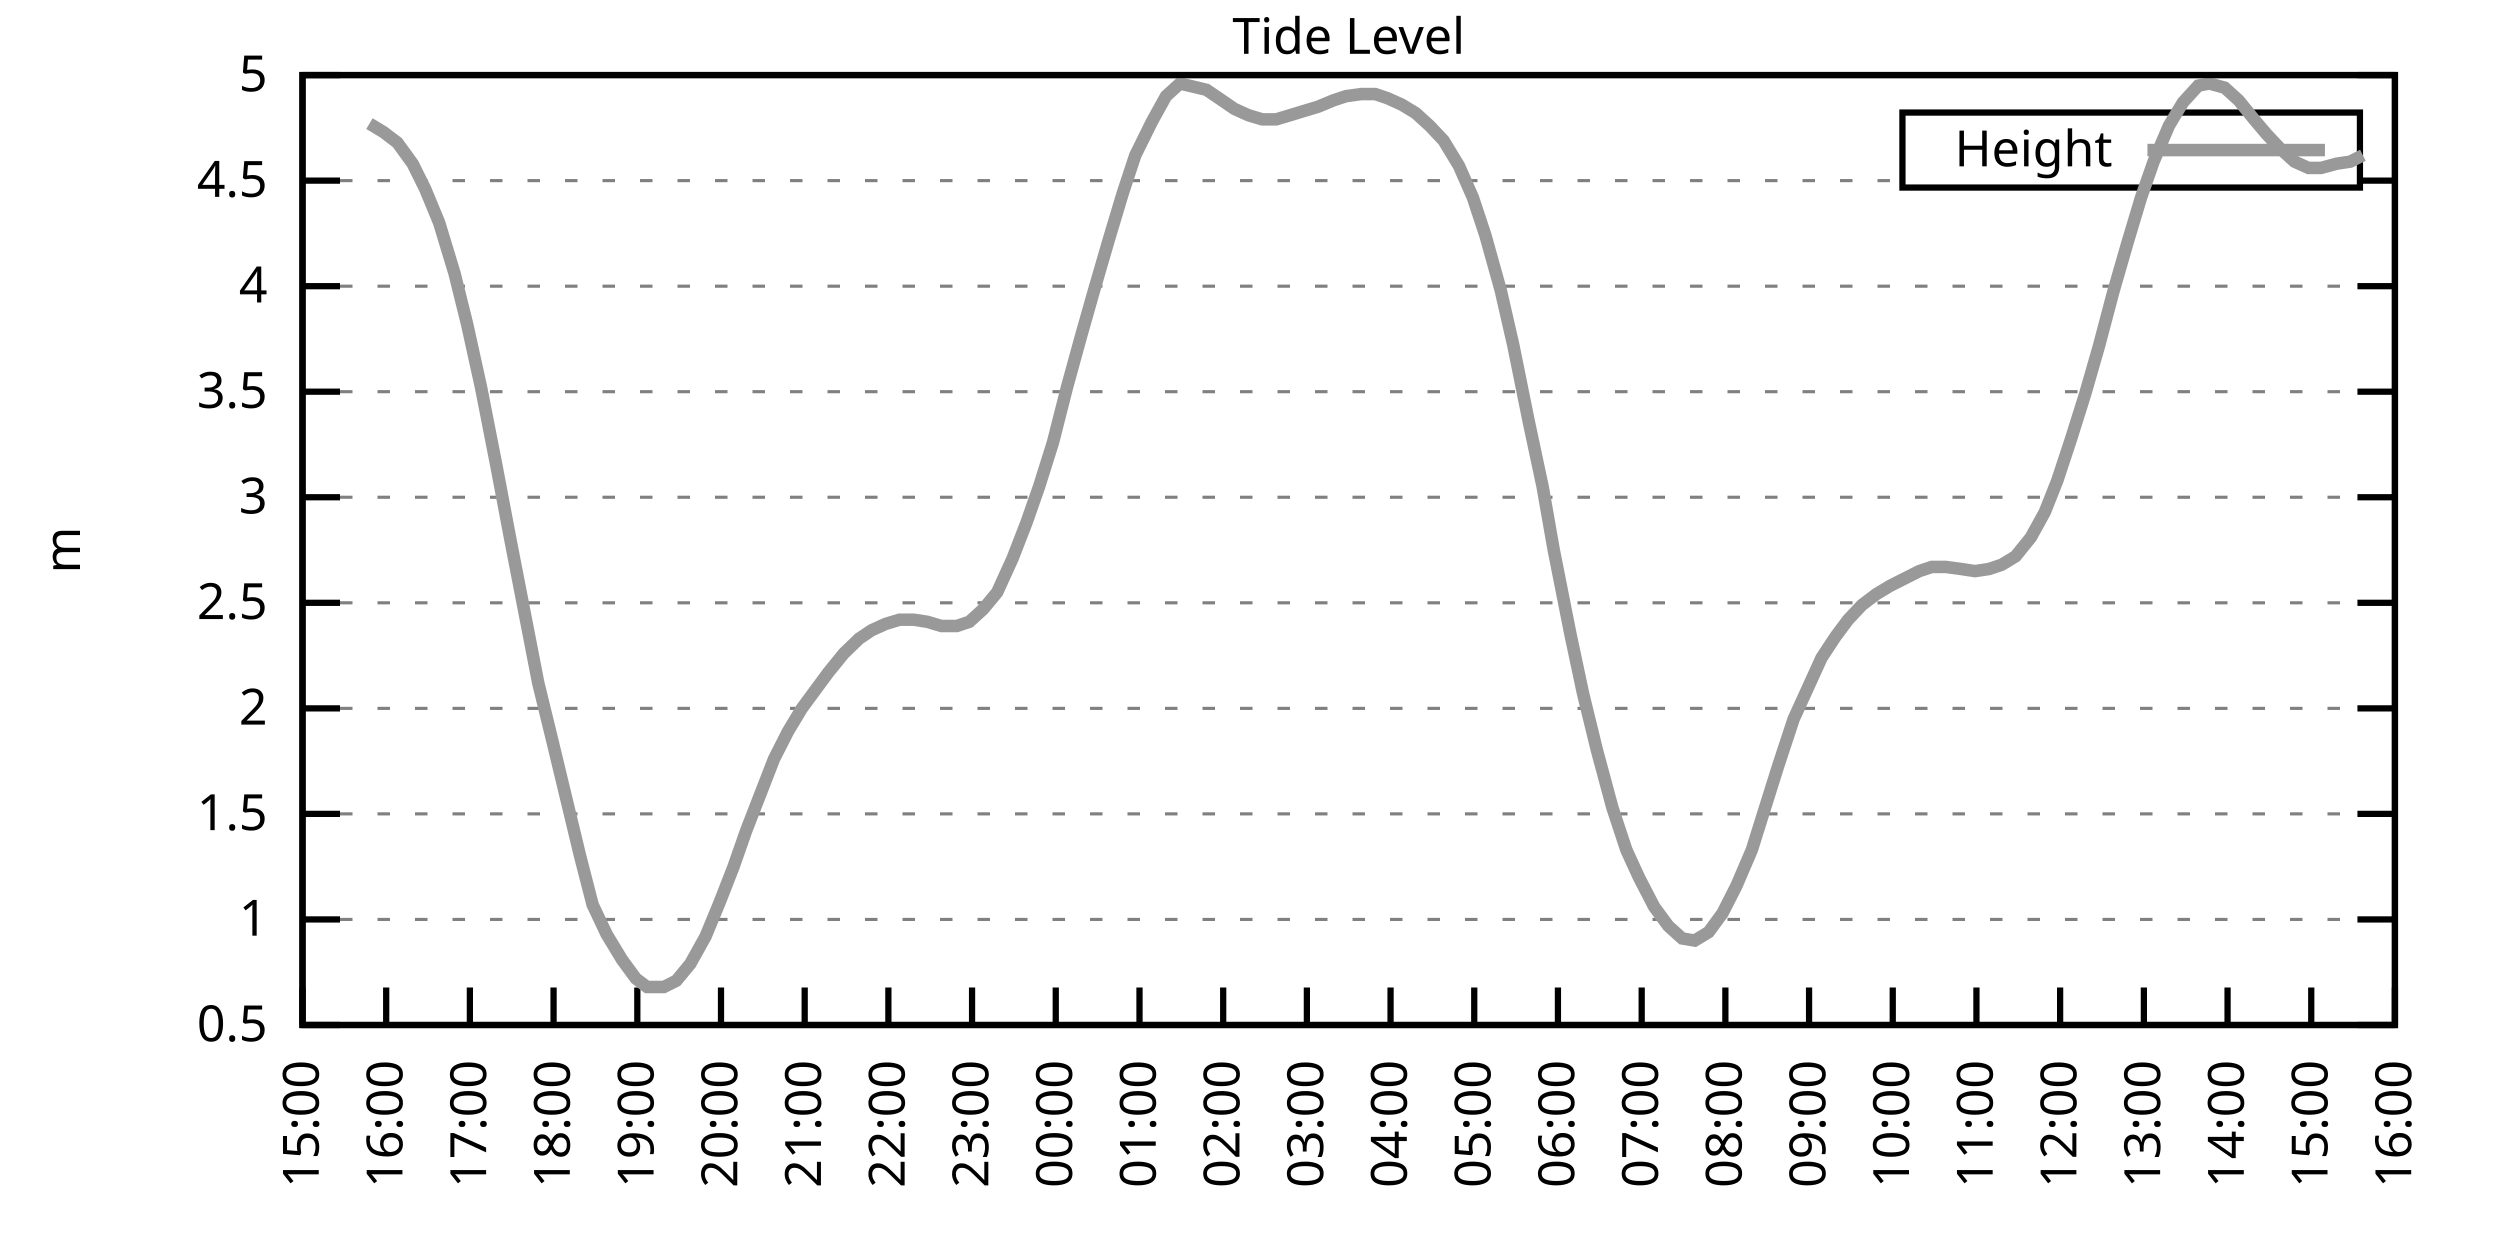
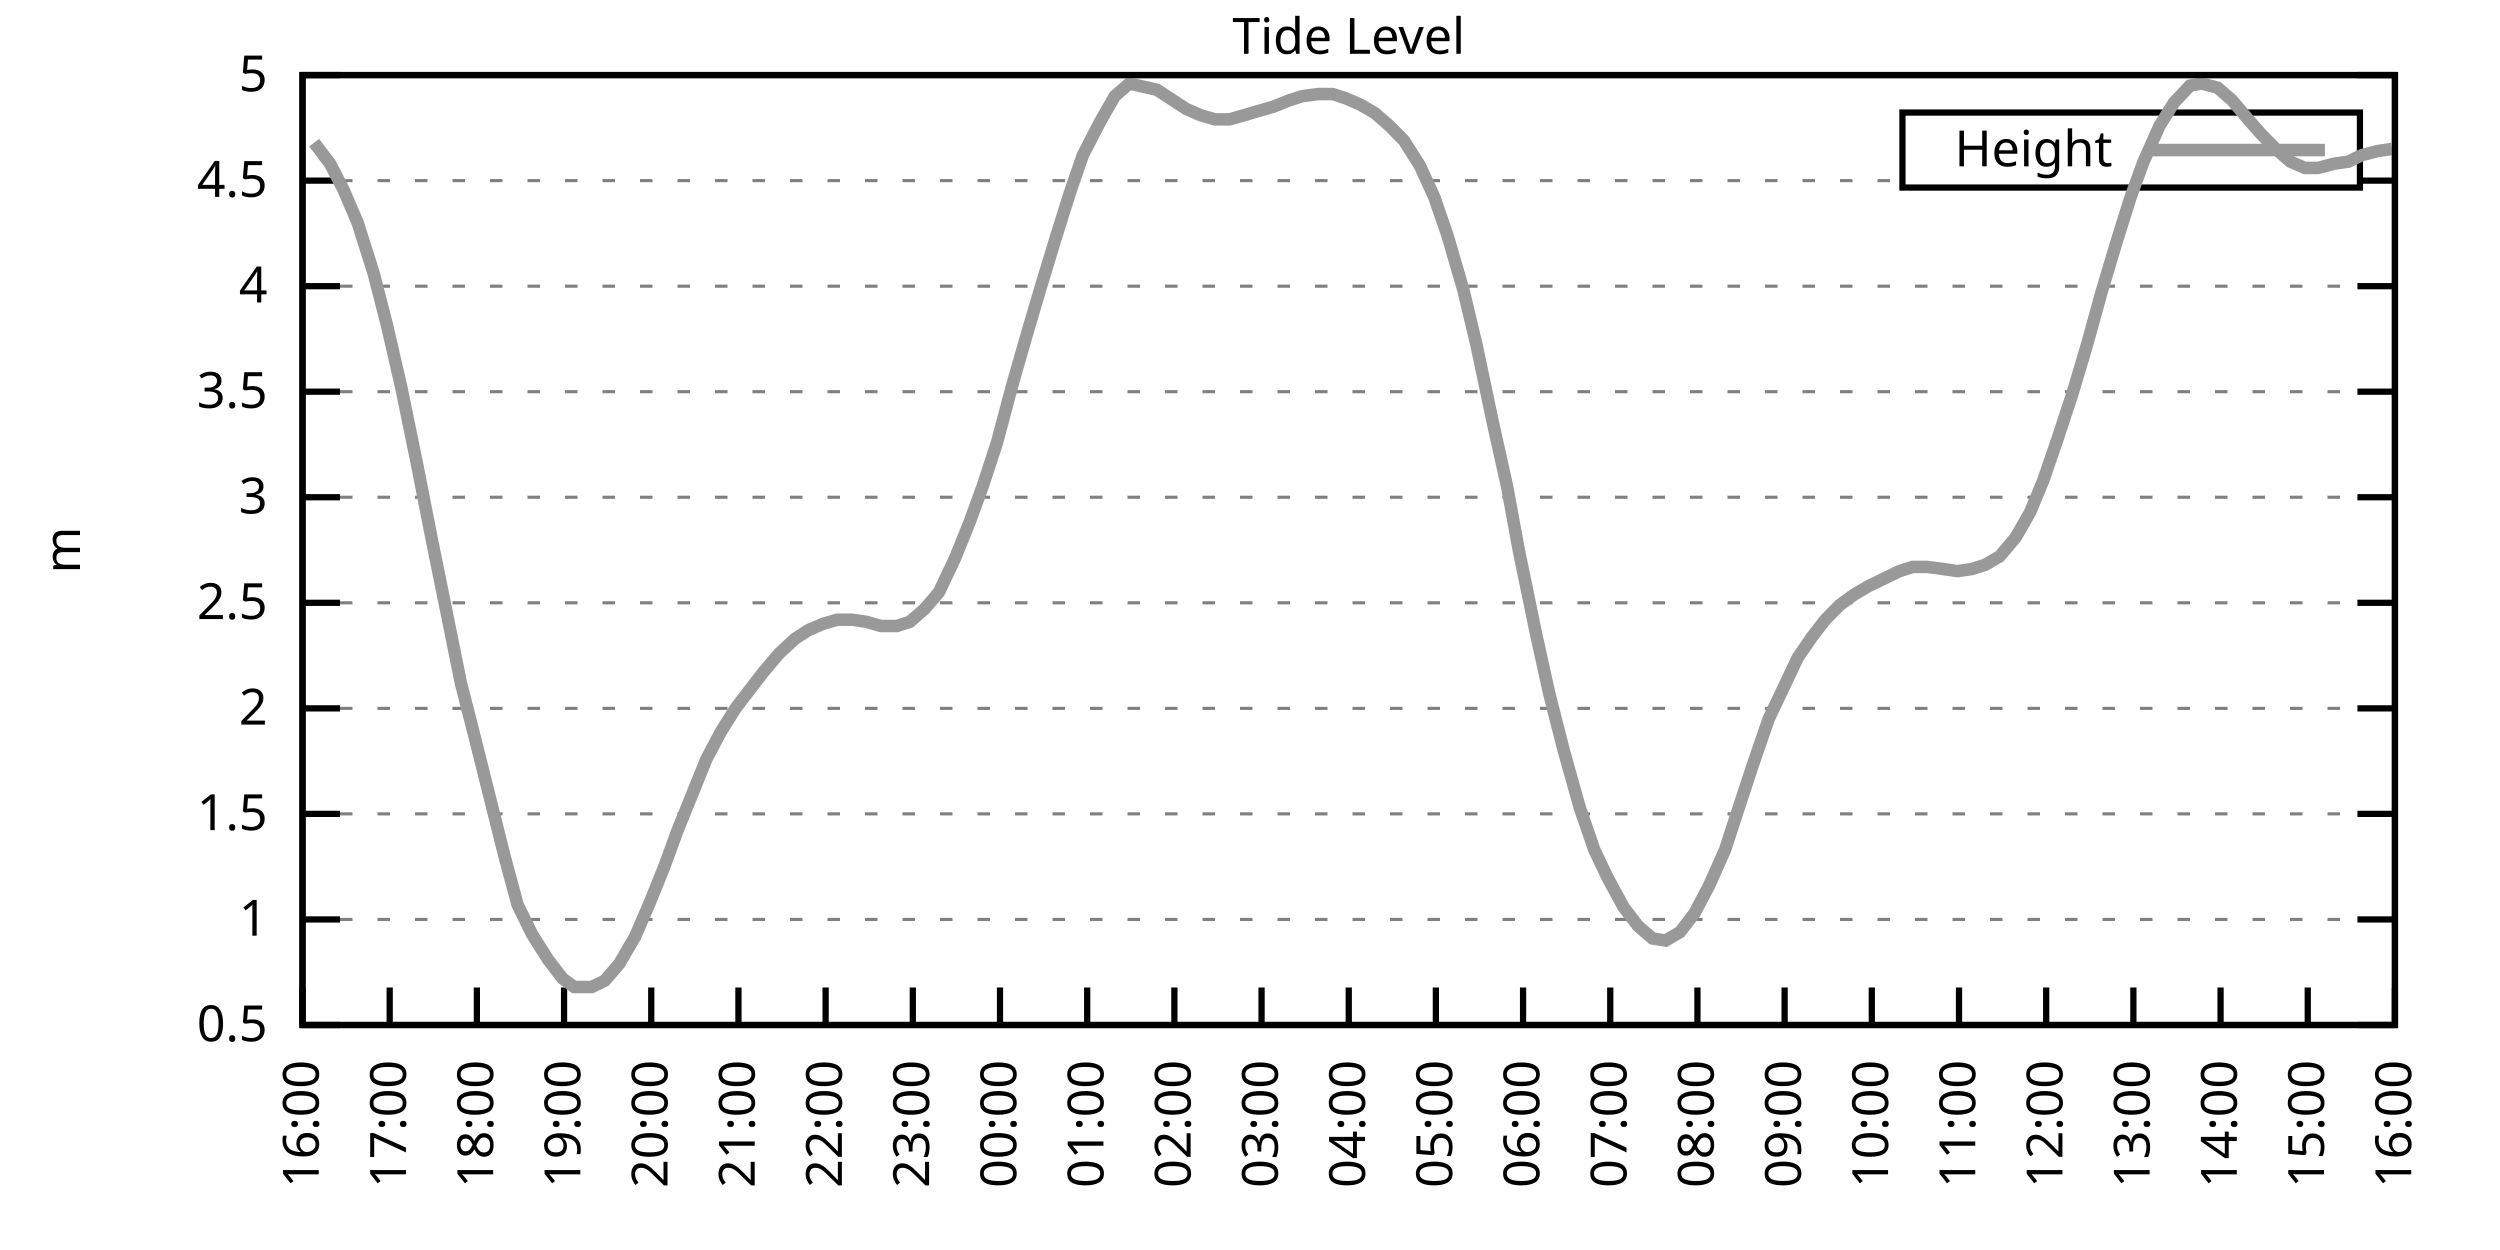
<svg xmlns="http://www.w3.org/2000/svg" xmlns:xlink="http://www.w3.org/1999/xlink" width="400" height="200" viewBox="0 0 400 200">
  <g id="gnuplot_canvas">
    <rect x="0" y="0" width="400" height="200" fill="none" />
    <defs>
      <circle id="gpDot" r="0.5" stroke-width="0.5" stroke="currentColor" />
      <path id="gpPt0" stroke-width="0.333" stroke="currentColor" d="M-1,0 h2 M0,-1 v2" />
      <path id="gpPt1" stroke-width="0.333" stroke="currentColor" d="M-1,-1 L1,1 M1,-1 L-1,1" />
      <path id="gpPt2" stroke-width="0.333" stroke="currentColor" d="M-1,0 L1,0 M0,-1 L0,1 M-1,-1 L1,1 M-1,1 L1,-1" />
      <rect id="gpPt3" stroke-width="0.333" stroke="currentColor" x="-1" y="-1" width="2" height="2" />
      <rect id="gpPt4" stroke-width="0.333" stroke="currentColor" fill="currentColor" x="-1" y="-1" width="2" height="2" />
      <circle id="gpPt5" stroke-width="0.333" stroke="currentColor" cx="0" cy="0" r="1" />
      <use xlink:href="#gpPt5" id="gpPt6" fill="currentColor" stroke="none" />
      <path id="gpPt7" stroke-width="0.333" stroke="currentColor" d="M0,-1.33 L-1.33,0.67 L1.33,0.67 z" />
      <use xlink:href="#gpPt7" id="gpPt8" fill="currentColor" stroke="none" />
      <use xlink:href="#gpPt7" id="gpPt9" stroke="currentColor" transform="rotate(180)" />
      <use xlink:href="#gpPt9" id="gpPt10" fill="currentColor" stroke="none" />
      <use xlink:href="#gpPt3" id="gpPt11" stroke="currentColor" transform="rotate(45)" />
      <use xlink:href="#gpPt11" id="gpPt12" fill="currentColor" stroke="none" />
      <path id="gpPt13" stroke-width="0.333" stroke="currentColor" d="M0,1.330 L1.265,0.411 L0.782,-1.067 L-0.782,-1.076 L-1.265,0.411 z" />
      <use xlink:href="#gpPt13" id="gpPt14" fill="currentColor" stroke="none" />
      <filter id="textbox" filterUnits="objectBoundingBox" x="0" y="0" height="1" width="1">
        <feFlood flood-color="white" flood-opacity="1" result="bgnd" />
        <feComposite in="SourceGraphic" in2="bgnd" operator="atop" />
      </filter>
      <filter id="greybox" filterUnits="objectBoundingBox" x="0" y="0" height="1" width="1">
        <feFlood flood-color="lightgrey" flood-opacity="1" result="grey" />
        <feComposite in="SourceGraphic" in2="grey" operator="atop" />
      </filter>
    </defs>
    <g fill="none" color="white" stroke="currentColor" stroke-width="1.00" stroke-linecap="butt" stroke-linejoin="miter">
</g>
    <g fill="none" color="black" stroke="currentColor" stroke-width="1.00" stroke-linecap="butt" stroke-linejoin="miter">
      <g stroke="none" shape-rendering="crispEdges">
        <polygon fill="rgb(255, 255, 255)" points="48.40,164.00 383.18,164.00 383.18,12.02 48.40,12.02 " />
      </g>
    </g>
    <g fill="none" color="black" stroke="currentColor" stroke-width="1.00" stroke-linecap="butt" stroke-linejoin="miter">
</g>
    <g fill="none" color="black" stroke="black" stroke-width="0.50" stroke-linecap="butt" stroke-linejoin="miter">
</g>
    <g fill="none" color="gray" stroke="currentColor" stroke-width="0.50" stroke-linecap="butt" stroke-linejoin="miter">
      <path stroke="gray" stroke-dasharray="2,4" class="gridline" d="M48.40,164.00 L383.19,164.00  " />
    </g>
    <g fill="none" color="gray" stroke="gray" stroke-width="1.00" stroke-linecap="butt" stroke-linejoin="miter">
</g>
    <g fill="none" color="black" stroke="currentColor" stroke-width="1.00" stroke-linecap="butt" stroke-linejoin="miter">
      <path stroke="black" d="M48.40,164.00 L54.40,164.00 M383.19,164.00 L377.19,164.00  " />
      <g transform="translate(42.80,166.60)" stroke="none" fill="black" font-family="Sans" font-size="8.00" text-anchor="end">
        <text>
          <tspan font-family="Sans"> 0.5</tspan>
        </text>
      </g>
    </g>
    <g fill="none" color="black" stroke="currentColor" stroke-width="1.00" stroke-linecap="butt" stroke-linejoin="miter">
</g>
    <g fill="none" color="black" stroke="black" stroke-width="0.50" stroke-linecap="butt" stroke-linejoin="miter">
</g>
    <g fill="none" color="gray" stroke="currentColor" stroke-width="0.50" stroke-linecap="butt" stroke-linejoin="miter">
      <path stroke="gray" stroke-dasharray="2,4" class="gridline" d="M48.40,147.11 L383.19,147.11  " />
    </g>
    <g fill="none" color="gray" stroke="gray" stroke-width="1.00" stroke-linecap="butt" stroke-linejoin="miter">
</g>
    <g fill="none" color="black" stroke="currentColor" stroke-width="1.00" stroke-linecap="butt" stroke-linejoin="miter">
      <path stroke="black" d="M48.40,147.11 L54.40,147.11 M383.19,147.11 L377.19,147.11  " />
      <g transform="translate(42.80,149.71)" stroke="none" fill="black" font-family="Sans" font-size="8.00" text-anchor="end">
        <text>
          <tspan font-family="Sans"> 1</tspan>
        </text>
      </g>
    </g>
    <g fill="none" color="black" stroke="currentColor" stroke-width="1.00" stroke-linecap="butt" stroke-linejoin="miter">
</g>
    <g fill="none" color="black" stroke="black" stroke-width="0.50" stroke-linecap="butt" stroke-linejoin="miter">
</g>
    <g fill="none" color="gray" stroke="currentColor" stroke-width="0.50" stroke-linecap="butt" stroke-linejoin="miter">
      <path stroke="gray" stroke-dasharray="2,4" class="gridline" d="M48.40,130.22 L383.19,130.22  " />
    </g>
    <g fill="none" color="gray" stroke="gray" stroke-width="1.00" stroke-linecap="butt" stroke-linejoin="miter">
</g>
    <g fill="none" color="black" stroke="currentColor" stroke-width="1.00" stroke-linecap="butt" stroke-linejoin="miter">
      <path stroke="black" d="M48.40,130.22 L54.40,130.22 M383.19,130.22 L377.19,130.22  " />
      <g transform="translate(42.80,132.82)" stroke="none" fill="black" font-family="Sans" font-size="8.00" text-anchor="end">
        <text>
          <tspan font-family="Sans"> 1.5</tspan>
        </text>
      </g>
    </g>
    <g fill="none" color="black" stroke="currentColor" stroke-width="1.00" stroke-linecap="butt" stroke-linejoin="miter">
</g>
    <g fill="none" color="black" stroke="black" stroke-width="0.50" stroke-linecap="butt" stroke-linejoin="miter">
</g>
    <g fill="none" color="gray" stroke="currentColor" stroke-width="0.50" stroke-linecap="butt" stroke-linejoin="miter">
      <path stroke="gray" stroke-dasharray="2,4" class="gridline" d="M48.40,113.34 L383.19,113.34  " />
    </g>
    <g fill="none" color="gray" stroke="gray" stroke-width="1.00" stroke-linecap="butt" stroke-linejoin="miter">
</g>
    <g fill="none" color="black" stroke="currentColor" stroke-width="1.00" stroke-linecap="butt" stroke-linejoin="miter">
      <path stroke="black" d="M48.40,113.34 L54.40,113.34 M383.19,113.34 L377.19,113.34  " />
      <g transform="translate(42.80,115.94)" stroke="none" fill="black" font-family="Sans" font-size="8.00" text-anchor="end">
        <text>
          <tspan font-family="Sans"> 2</tspan>
        </text>
      </g>
    </g>
    <g fill="none" color="black" stroke="currentColor" stroke-width="1.00" stroke-linecap="butt" stroke-linejoin="miter">
</g>
    <g fill="none" color="black" stroke="black" stroke-width="0.50" stroke-linecap="butt" stroke-linejoin="miter">
</g>
    <g fill="none" color="gray" stroke="currentColor" stroke-width="0.50" stroke-linecap="butt" stroke-linejoin="miter">
      <path stroke="gray" stroke-dasharray="2,4" class="gridline" d="M48.40,96.45 L383.19,96.45  " />
    </g>
    <g fill="none" color="gray" stroke="gray" stroke-width="1.00" stroke-linecap="butt" stroke-linejoin="miter">
</g>
    <g fill="none" color="black" stroke="currentColor" stroke-width="1.00" stroke-linecap="butt" stroke-linejoin="miter">
      <path stroke="black" d="M48.40,96.45 L54.40,96.45 M383.19,96.45 L377.19,96.45  " />
      <g transform="translate(42.80,99.05)" stroke="none" fill="black" font-family="Sans" font-size="8.00" text-anchor="end">
        <text>
          <tspan font-family="Sans"> 2.5</tspan>
        </text>
      </g>
    </g>
    <g fill="none" color="black" stroke="currentColor" stroke-width="1.00" stroke-linecap="butt" stroke-linejoin="miter">
</g>
    <g fill="none" color="black" stroke="black" stroke-width="0.50" stroke-linecap="butt" stroke-linejoin="miter">
</g>
    <g fill="none" color="gray" stroke="currentColor" stroke-width="0.50" stroke-linecap="butt" stroke-linejoin="miter">
      <path stroke="gray" stroke-dasharray="2,4" class="gridline" d="M48.40,79.56 L383.19,79.56  " />
    </g>
    <g fill="none" color="gray" stroke="gray" stroke-width="1.00" stroke-linecap="butt" stroke-linejoin="miter">
</g>
    <g fill="none" color="black" stroke="currentColor" stroke-width="1.00" stroke-linecap="butt" stroke-linejoin="miter">
      <path stroke="black" d="M48.40,79.56 L54.40,79.56 M383.19,79.56 L377.19,79.56  " />
      <g transform="translate(42.80,82.16)" stroke="none" fill="black" font-family="Sans" font-size="8.00" text-anchor="end">
        <text>
          <tspan font-family="Sans"> 3</tspan>
        </text>
      </g>
    </g>
    <g fill="none" color="black" stroke="currentColor" stroke-width="1.00" stroke-linecap="butt" stroke-linejoin="miter">
</g>
    <g fill="none" color="black" stroke="black" stroke-width="0.50" stroke-linecap="butt" stroke-linejoin="miter">
</g>
    <g fill="none" color="gray" stroke="currentColor" stroke-width="0.50" stroke-linecap="butt" stroke-linejoin="miter">
      <path stroke="gray" stroke-dasharray="2,4" class="gridline" d="M48.40,62.67 L383.19,62.67  " />
    </g>
    <g fill="none" color="gray" stroke="gray" stroke-width="1.00" stroke-linecap="butt" stroke-linejoin="miter">
</g>
    <g fill="none" color="black" stroke="currentColor" stroke-width="1.00" stroke-linecap="butt" stroke-linejoin="miter">
      <path stroke="black" d="M48.40,62.67 L54.40,62.67 M383.19,62.67 L377.19,62.67  " />
      <g transform="translate(42.80,65.27)" stroke="none" fill="black" font-family="Sans" font-size="8.00" text-anchor="end">
        <text>
          <tspan font-family="Sans"> 3.5</tspan>
        </text>
      </g>
    </g>
    <g fill="none" color="black" stroke="currentColor" stroke-width="1.00" stroke-linecap="butt" stroke-linejoin="miter">
</g>
    <g fill="none" color="black" stroke="black" stroke-width="0.50" stroke-linecap="butt" stroke-linejoin="miter">
</g>
    <g fill="none" color="gray" stroke="currentColor" stroke-width="0.50" stroke-linecap="butt" stroke-linejoin="miter">
      <path stroke="gray" stroke-dasharray="2,4" class="gridline" d="M48.40,45.79 L383.19,45.79  " />
    </g>
    <g fill="none" color="gray" stroke="gray" stroke-width="1.00" stroke-linecap="butt" stroke-linejoin="miter">
</g>
    <g fill="none" color="black" stroke="currentColor" stroke-width="1.00" stroke-linecap="butt" stroke-linejoin="miter">
      <path stroke="black" d="M48.40,45.79 L54.40,45.79 M383.19,45.79 L377.19,45.79  " />
      <g transform="translate(42.80,48.39)" stroke="none" fill="black" font-family="Sans" font-size="8.00" text-anchor="end">
        <text>
          <tspan font-family="Sans"> 4</tspan>
        </text>
      </g>
    </g>
    <g fill="none" color="black" stroke="currentColor" stroke-width="1.00" stroke-linecap="butt" stroke-linejoin="miter">
</g>
    <g fill="none" color="black" stroke="black" stroke-width="0.50" stroke-linecap="butt" stroke-linejoin="miter">
</g>
    <g fill="none" color="gray" stroke="currentColor" stroke-width="0.50" stroke-linecap="butt" stroke-linejoin="miter">
      <path stroke="gray" stroke-dasharray="2,4" class="gridline" d="M48.40,28.90 L304.39,28.90 M377.59,28.90 L383.19,28.90  " />
    </g>
    <g fill="none" color="gray" stroke="gray" stroke-width="1.00" stroke-linecap="butt" stroke-linejoin="miter">
</g>
    <g fill="none" color="black" stroke="currentColor" stroke-width="1.00" stroke-linecap="butt" stroke-linejoin="miter">
      <path stroke="black" d="M48.40,28.90 L54.40,28.90 M383.19,28.90 L377.19,28.90  " />
      <g transform="translate(42.80,31.50)" stroke="none" fill="black" font-family="Sans" font-size="8.00" text-anchor="end">
        <text>
          <tspan font-family="Sans"> 4.5</tspan>
        </text>
      </g>
    </g>
    <g fill="none" color="black" stroke="currentColor" stroke-width="1.00" stroke-linecap="butt" stroke-linejoin="miter">
</g>
    <g fill="none" color="black" stroke="black" stroke-width="0.50" stroke-linecap="butt" stroke-linejoin="miter">
</g>
    <g fill="none" color="gray" stroke="currentColor" stroke-width="0.50" stroke-linecap="butt" stroke-linejoin="miter">
      <path stroke="gray" stroke-dasharray="2,4" class="gridline" d="M48.40,12.01 L383.19,12.01  " />
    </g>
    <g fill="none" color="gray" stroke="gray" stroke-width="1.00" stroke-linecap="butt" stroke-linejoin="miter">
</g>
    <g fill="none" color="black" stroke="currentColor" stroke-width="1.00" stroke-linecap="butt" stroke-linejoin="miter">
      <path stroke="black" d="M48.40,12.01 L54.40,12.01 M383.19,12.01 L377.19,12.01  " />
      <g transform="translate(42.80,14.61)" stroke="none" fill="black" font-family="Sans" font-size="8.00" text-anchor="end">
        <text>
          <tspan font-family="Sans"> 5</tspan>
        </text>
      </g>
    </g>
    <g fill="none" color="black" stroke="currentColor" stroke-width="1.00" stroke-linecap="butt" stroke-linejoin="miter">
      <path stroke="black" d="M48.40,164.00 L48.40,158.00  " />
      <g transform="translate(51.00,169.60) rotate(270.00)" stroke="none" fill="black" font-family="Sans" font-size="8.00" text-anchor="end">
        <text>
-           <tspan font-family="Sans">15:00</tspan>
-         </text>
-       </g>
-     </g>
-     <g fill="none" color="black" stroke="currentColor" stroke-width="1.00" stroke-linecap="butt" stroke-linejoin="miter">
-       <path stroke="black" d="M61.79,164.00 L61.79,158.00  " />
-       <g transform="translate(64.39,169.60) rotate(270.00)" stroke="none" fill="black" font-family="Sans" font-size="8.00" text-anchor="end">
-         <text>
          <tspan font-family="Sans">16:00</tspan>
        </text>
      </g>
    </g>
    <g fill="none" color="black" stroke="currentColor" stroke-width="1.00" stroke-linecap="butt" stroke-linejoin="miter">
-       <path stroke="black" d="M75.18,164.00 L75.18,158.00  " />
-       <g transform="translate(77.78,169.60) rotate(270.00)" stroke="none" fill="black" font-family="Sans" font-size="8.00" text-anchor="end">
+       <path stroke="black" d="M62.35,164.00 L62.35,158.00  " />
+       <g transform="translate(64.95,169.60) rotate(270.00)" stroke="none" fill="black" font-family="Sans" font-size="8.00" text-anchor="end">
        <text>
          <tspan font-family="Sans">17:00</tspan>
        </text>
      </g>
    </g>
    <g fill="none" color="black" stroke="currentColor" stroke-width="1.00" stroke-linecap="butt" stroke-linejoin="miter">
-       <path stroke="black" d="M88.57,164.00 L88.57,158.00  " />
-       <g transform="translate(91.17,169.60) rotate(270.00)" stroke="none" fill="black" font-family="Sans" font-size="8.00" text-anchor="end">
+       <path stroke="black" d="M76.30,164.00 L76.30,158.00  " />
+       <g transform="translate(78.90,169.60) rotate(270.00)" stroke="none" fill="black" font-family="Sans" font-size="8.00" text-anchor="end">
        <text>
          <tspan font-family="Sans">18:00</tspan>
        </text>
      </g>
    </g>
    <g fill="none" color="black" stroke="currentColor" stroke-width="1.00" stroke-linecap="butt" stroke-linejoin="miter">
-       <path stroke="black" d="M101.97,164.00 L101.97,158.00  " />
-       <g transform="translate(104.57,169.60) rotate(270.00)" stroke="none" fill="black" font-family="Sans" font-size="8.00" text-anchor="end">
+       <path stroke="black" d="M90.25,164.00 L90.25,158.00  " />
+       <g transform="translate(92.85,169.60) rotate(270.00)" stroke="none" fill="black" font-family="Sans" font-size="8.00" text-anchor="end">
        <text>
          <tspan font-family="Sans">19:00</tspan>
        </text>
      </g>
    </g>
    <g fill="none" color="black" stroke="currentColor" stroke-width="1.00" stroke-linecap="butt" stroke-linejoin="miter">
-       <path stroke="black" d="M115.36,164.00 L115.36,158.00  " />
-       <g transform="translate(117.96,169.60) rotate(270.00)" stroke="none" fill="black" font-family="Sans" font-size="8.00" text-anchor="end">
+       <path stroke="black" d="M104.20,164.00 L104.20,158.00  " />
+       <g transform="translate(106.80,169.60) rotate(270.00)" stroke="none" fill="black" font-family="Sans" font-size="8.00" text-anchor="end">
        <text>
          <tspan font-family="Sans">20:00</tspan>
        </text>
      </g>
    </g>
    <g fill="none" color="black" stroke="currentColor" stroke-width="1.00" stroke-linecap="butt" stroke-linejoin="miter">
-       <path stroke="black" d="M128.75,164.00 L128.75,158.00  " />
-       <g transform="translate(131.35,169.60) rotate(270.00)" stroke="none" fill="black" font-family="Sans" font-size="8.00" text-anchor="end">
+       <path stroke="black" d="M118.15,164.00 L118.15,158.00  " />
+       <g transform="translate(120.75,169.60) rotate(270.00)" stroke="none" fill="black" font-family="Sans" font-size="8.00" text-anchor="end">
        <text>
          <tspan font-family="Sans">21:00</tspan>
        </text>
      </g>
    </g>
    <g fill="none" color="black" stroke="currentColor" stroke-width="1.00" stroke-linecap="butt" stroke-linejoin="miter">
-       <path stroke="black" d="M142.14,164.00 L142.14,158.00  " />
-       <g transform="translate(144.74,169.60) rotate(270.00)" stroke="none" fill="black" font-family="Sans" font-size="8.00" text-anchor="end">
+       <path stroke="black" d="M132.10,164.00 L132.10,158.00  " />
+       <g transform="translate(134.70,169.60) rotate(270.00)" stroke="none" fill="black" font-family="Sans" font-size="8.00" text-anchor="end">
        <text>
          <tspan font-family="Sans">22:00</tspan>
        </text>
      </g>
    </g>
    <g fill="none" color="black" stroke="currentColor" stroke-width="1.00" stroke-linecap="butt" stroke-linejoin="miter">
-       <path stroke="black" d="M155.53,164.00 L155.53,158.00  " />
-       <g transform="translate(158.13,169.60) rotate(270.00)" stroke="none" fill="black" font-family="Sans" font-size="8.00" text-anchor="end">
+       <path stroke="black" d="M146.05,164.00 L146.05,158.00  " />
+       <g transform="translate(148.65,169.60) rotate(270.00)" stroke="none" fill="black" font-family="Sans" font-size="8.00" text-anchor="end">
        <text>
          <tspan font-family="Sans">23:00</tspan>
        </text>
      </g>
    </g>
    <g fill="none" color="black" stroke="currentColor" stroke-width="1.00" stroke-linecap="butt" stroke-linejoin="miter">
-       <path stroke="black" d="M168.92,164.00 L168.92,158.00  " />
-       <g transform="translate(171.52,169.60) rotate(270.00)" stroke="none" fill="black" font-family="Sans" font-size="8.00" text-anchor="end">
+       <path stroke="black" d="M160.00,164.00 L160.00,158.00  " />
+       <g transform="translate(162.60,169.60) rotate(270.00)" stroke="none" fill="black" font-family="Sans" font-size="8.00" text-anchor="end">
        <text>
          <tspan font-family="Sans">00:00</tspan>
        </text>
      </g>
    </g>
    <g fill="none" color="black" stroke="currentColor" stroke-width="1.00" stroke-linecap="butt" stroke-linejoin="miter">
-       <path stroke="black" d="M182.32,164.00 L182.32,158.00  " />
-       <g transform="translate(184.92,169.60) rotate(270.00)" stroke="none" fill="black" font-family="Sans" font-size="8.00" text-anchor="end">
+       <path stroke="black" d="M173.95,164.00 L173.95,158.00  " />
+       <g transform="translate(176.55,169.60) rotate(270.00)" stroke="none" fill="black" font-family="Sans" font-size="8.00" text-anchor="end">
        <text>
          <tspan font-family="Sans">01:00</tspan>
        </text>
      </g>
    </g>
    <g fill="none" color="black" stroke="currentColor" stroke-width="1.00" stroke-linecap="butt" stroke-linejoin="miter">
-       <path stroke="black" d="M195.71,164.00 L195.71,158.00  " />
-       <g transform="translate(198.31,169.60) rotate(270.00)" stroke="none" fill="black" font-family="Sans" font-size="8.00" text-anchor="end">
+       <path stroke="black" d="M187.90,164.00 L187.90,158.00  " />
+       <g transform="translate(190.50,169.60) rotate(270.00)" stroke="none" fill="black" font-family="Sans" font-size="8.00" text-anchor="end">
        <text>
          <tspan font-family="Sans">02:00</tspan>
        </text>
      </g>
    </g>
    <g fill="none" color="black" stroke="currentColor" stroke-width="1.00" stroke-linecap="butt" stroke-linejoin="miter">
-       <path stroke="black" d="M209.10,164.00 L209.10,158.00  " />
-       <g transform="translate(211.70,169.60) rotate(270.00)" stroke="none" fill="black" font-family="Sans" font-size="8.00" text-anchor="end">
+       <path stroke="black" d="M201.85,164.00 L201.85,158.00  " />
+       <g transform="translate(204.45,169.60) rotate(270.00)" stroke="none" fill="black" font-family="Sans" font-size="8.00" text-anchor="end">
        <text>
          <tspan font-family="Sans">03:00</tspan>
        </text>
      </g>
    </g>
    <g fill="none" color="black" stroke="currentColor" stroke-width="1.00" stroke-linecap="butt" stroke-linejoin="miter">
-       <path stroke="black" d="M222.49,164.00 L222.49,158.00  " />
-       <g transform="translate(225.09,169.60) rotate(270.00)" stroke="none" fill="black" font-family="Sans" font-size="8.00" text-anchor="end">
+       <path stroke="black" d="M215.80,164.00 L215.80,158.00  " />
+       <g transform="translate(218.40,169.60) rotate(270.00)" stroke="none" fill="black" font-family="Sans" font-size="8.00" text-anchor="end">
        <text>
          <tspan font-family="Sans">04:00</tspan>
        </text>
      </g>
    </g>
    <g fill="none" color="black" stroke="currentColor" stroke-width="1.00" stroke-linecap="butt" stroke-linejoin="miter">
-       <path stroke="black" d="M235.88,164.00 L235.88,158.00  " />
-       <g transform="translate(238.48,169.60) rotate(270.00)" stroke="none" fill="black" font-family="Sans" font-size="8.00" text-anchor="end">
+       <path stroke="black" d="M229.74,164.00 L229.74,158.00  " />
+       <g transform="translate(232.34,169.60) rotate(270.00)" stroke="none" fill="black" font-family="Sans" font-size="8.00" text-anchor="end">
        <text>
          <tspan font-family="Sans">05:00</tspan>
        </text>
      </g>
    </g>
    <g fill="none" color="black" stroke="currentColor" stroke-width="1.00" stroke-linecap="butt" stroke-linejoin="miter">
-       <path stroke="black" d="M249.27,164.00 L249.27,158.00  " />
-       <g transform="translate(251.87,169.60) rotate(270.00)" stroke="none" fill="black" font-family="Sans" font-size="8.00" text-anchor="end">
+       <path stroke="black" d="M243.69,164.00 L243.69,158.00  " />
+       <g transform="translate(246.29,169.60) rotate(270.00)" stroke="none" fill="black" font-family="Sans" font-size="8.00" text-anchor="end">
        <text>
          <tspan font-family="Sans">06:00</tspan>
        </text>
      </g>
    </g>
    <g fill="none" color="black" stroke="currentColor" stroke-width="1.00" stroke-linecap="butt" stroke-linejoin="miter">
-       <path stroke="black" d="M262.67,164.00 L262.67,158.00  " />
-       <g transform="translate(265.27,169.60) rotate(270.00)" stroke="none" fill="black" font-family="Sans" font-size="8.00" text-anchor="end">
+       <path stroke="black" d="M257.64,164.00 L257.64,158.00  " />
+       <g transform="translate(260.24,169.60) rotate(270.00)" stroke="none" fill="black" font-family="Sans" font-size="8.00" text-anchor="end">
        <text>
          <tspan font-family="Sans">07:00</tspan>
        </text>
      </g>
    </g>
    <g fill="none" color="black" stroke="currentColor" stroke-width="1.00" stroke-linecap="butt" stroke-linejoin="miter">
-       <path stroke="black" d="M276.06,164.00 L276.06,158.00  " />
-       <g transform="translate(278.66,169.60) rotate(270.00)" stroke="none" fill="black" font-family="Sans" font-size="8.00" text-anchor="end">
+       <path stroke="black" d="M271.59,164.00 L271.59,158.00  " />
+       <g transform="translate(274.19,169.60) rotate(270.00)" stroke="none" fill="black" font-family="Sans" font-size="8.00" text-anchor="end">
        <text>
          <tspan font-family="Sans">08:00</tspan>
        </text>
      </g>
    </g>
    <g fill="none" color="black" stroke="currentColor" stroke-width="1.00" stroke-linecap="butt" stroke-linejoin="miter">
-       <path stroke="black" d="M289.45,164.00 L289.45,158.00  " />
-       <g transform="translate(292.05,169.60) rotate(270.00)" stroke="none" fill="black" font-family="Sans" font-size="8.00" text-anchor="end">
+       <path stroke="black" d="M285.54,164.00 L285.54,158.00  " />
+       <g transform="translate(288.14,169.60) rotate(270.00)" stroke="none" fill="black" font-family="Sans" font-size="8.00" text-anchor="end">
        <text>
          <tspan font-family="Sans">09:00</tspan>
        </text>
      </g>
    </g>
    <g fill="none" color="black" stroke="currentColor" stroke-width="1.00" stroke-linecap="butt" stroke-linejoin="miter">
-       <path stroke="black" d="M302.84,164.00 L302.84,158.00  " />
-       <g transform="translate(305.44,169.60) rotate(270.00)" stroke="none" fill="black" font-family="Sans" font-size="8.00" text-anchor="end">
+       <path stroke="black" d="M299.49,164.00 L299.49,158.00  " />
+       <g transform="translate(302.09,169.60) rotate(270.00)" stroke="none" fill="black" font-family="Sans" font-size="8.00" text-anchor="end">
        <text>
          <tspan font-family="Sans">10:00</tspan>
        </text>
      </g>
    </g>
    <g fill="none" color="black" stroke="currentColor" stroke-width="1.00" stroke-linecap="butt" stroke-linejoin="miter">
-       <path stroke="black" d="M316.23,164.00 L316.23,158.00  " />
-       <g transform="translate(318.83,169.60) rotate(270.00)" stroke="none" fill="black" font-family="Sans" font-size="8.00" text-anchor="end">
+       <path stroke="black" d="M313.44,164.00 L313.44,158.00  " />
+       <g transform="translate(316.04,169.60) rotate(270.00)" stroke="none" fill="black" font-family="Sans" font-size="8.00" text-anchor="end">
        <text>
          <tspan font-family="Sans">11:00</tspan>
        </text>
      </g>
    </g>
    <g fill="none" color="black" stroke="currentColor" stroke-width="1.00" stroke-linecap="butt" stroke-linejoin="miter">
-       <path stroke="black" d="M329.62,164.00 L329.62,158.00  " />
-       <g transform="translate(332.22,169.60) rotate(270.00)" stroke="none" fill="black" font-family="Sans" font-size="8.00" text-anchor="end">
+       <path stroke="black" d="M327.39,164.00 L327.39,158.00  " />
+       <g transform="translate(329.99,169.60) rotate(270.00)" stroke="none" fill="black" font-family="Sans" font-size="8.00" text-anchor="end">
        <text>
          <tspan font-family="Sans">12:00</tspan>
        </text>
      </g>
    </g>
    <g fill="none" color="black" stroke="currentColor" stroke-width="1.00" stroke-linecap="butt" stroke-linejoin="miter">
-       <path stroke="black" d="M343.02,164.00 L343.02,158.00  " />
-       <g transform="translate(345.62,169.60) rotate(270.00)" stroke="none" fill="black" font-family="Sans" font-size="8.00" text-anchor="end">
+       <path stroke="black" d="M341.34,164.00 L341.34,158.00  " />
+       <g transform="translate(343.94,169.60) rotate(270.00)" stroke="none" fill="black" font-family="Sans" font-size="8.00" text-anchor="end">
        <text>
          <tspan font-family="Sans">13:00</tspan>
        </text>
      </g>
    </g>
    <g fill="none" color="black" stroke="currentColor" stroke-width="1.00" stroke-linecap="butt" stroke-linejoin="miter">
-       <path stroke="black" d="M356.41,164.00 L356.41,158.00  " />
-       <g transform="translate(359.01,169.60) rotate(270.00)" stroke="none" fill="black" font-family="Sans" font-size="8.00" text-anchor="end">
+       <path stroke="black" d="M355.29,164.00 L355.29,158.00  " />
+       <g transform="translate(357.89,169.60) rotate(270.00)" stroke="none" fill="black" font-family="Sans" font-size="8.00" text-anchor="end">
        <text>
          <tspan font-family="Sans">14:00</tspan>
        </text>
      </g>
    </g>
    <g fill="none" color="black" stroke="currentColor" stroke-width="1.00" stroke-linecap="butt" stroke-linejoin="miter">
-       <path stroke="black" d="M369.80,164.00 L369.80,158.00  " />
-       <g transform="translate(372.40,169.60) rotate(270.00)" stroke="none" fill="black" font-family="Sans" font-size="8.00" text-anchor="end">
+       <path stroke="black" d="M369.24,164.00 L369.24,158.00  " />
+       <g transform="translate(371.84,169.60) rotate(270.00)" stroke="none" fill="black" font-family="Sans" font-size="8.00" text-anchor="end">
        <text>
          <tspan font-family="Sans">15:00</tspan>
        </text>
      </g>
    </g>
    <g fill="none" color="black" stroke="currentColor" stroke-width="1.00" stroke-linecap="butt" stroke-linejoin="miter">
      <path stroke="black" d="M383.19,164.00 L383.19,158.00  " />
      <g transform="translate(385.79,169.60) rotate(270.00)" stroke="none" fill="black" font-family="Sans" font-size="8.00" text-anchor="end">
        <text>
          <tspan font-family="Sans">16:00</tspan>
        </text>
      </g>
    </g>
    <g fill="none" color="black" stroke="currentColor" stroke-width="1.00" stroke-linecap="butt" stroke-linejoin="miter">
</g>
    <g fill="none" color="black" stroke="currentColor" stroke-width="1.00" stroke-linecap="butt" stroke-linejoin="miter">
      <path stroke="black" d="M48.40,12.01 L48.40,164.00 L383.19,164.00 L383.19,12.01 L48.40,12.01 Z  " />
    </g>
    <g fill="none" color="black" stroke="currentColor" stroke-width="1.00" stroke-linecap="butt" stroke-linejoin="miter">
</g>
    <g fill="none" color="black" stroke="currentColor" stroke-width="1.00" stroke-linecap="butt" stroke-linejoin="miter">
      <path stroke="black" d="M304.39,30.01 L304.39,18.01 L377.59,18.01 L377.59,30.01 L304.39,30.01 Z  " />
    </g>
    <g id="Tide_level_plot_1">
      <g fill="none" color="white" stroke="black" stroke-width="2.00" stroke-linecap="butt" stroke-linejoin="miter">
</g>
      <g fill="none" color="black" stroke="currentColor" stroke-width="2.00" stroke-linecap="butt" stroke-linejoin="miter">
        <g transform="translate(337.99,26.61)" stroke="none" fill="black" font-family="Sans" font-size="8.00" text-anchor="end">
          <text>
            <tspan font-family="Sans">Height</tspan>
          </text>
        </g>
      </g>
      <g fill="none" color="black" stroke="currentColor" stroke-width="2.00" stroke-linecap="butt" stroke-linejoin="miter">
-         <path stroke="rgb(153, 153, 153)" d="M343.59,24.01 L371.99,24.01 M59.11,19.78 L61.35,21.13 L63.58,22.82 L66.03,26.20 L68.04,30.25 L70.27,35.65   L72.73,43.76 L74.74,51.87 L76.97,62.00 L79.42,74.49 L81.66,86.32 L83.89,97.80 L86.12,109.28 L88.35,118.40   L92.82,136.98 L94.82,144.75 L97.06,149.48 L99.51,153.53 L101.74,156.57 L103.53,157.92 L106.21,157.92 L108.22,156.91   L110.45,154.21 L112.90,149.81 L115.13,144.41 L117.37,138.67 L119.38,132.93 L121.61,127.18 L123.84,121.44 L126.07,117.05   L128.30,113.34 L130.54,110.30 L132.54,107.59 L135.00,104.56 L137.45,102.19 L139.46,100.84 L141.69,99.83 L143.93,99.15   L146.16,99.15 L148.39,99.49 L150.62,100.16 L153.08,100.16 L155.09,99.49 L157.32,97.46 L159.55,94.76 L162.01,89.36   L164.24,83.61 L166.25,77.87 L168.48,70.78 L170.71,62.00 L172.94,53.89 L174.95,46.80 L177.41,38.35 L179.64,30.92   L181.65,24.84 L184.32,19.44 L186.56,15.39 L188.79,13.36 L193.03,14.37 L195.04,15.73 L197.49,17.41 L199.73,18.43   L201.96,19.10 L204.19,19.10 L206.42,18.43 L208.65,17.75 L210.88,17.08 L213.34,16.06 L215.35,15.39 L217.80,15.05   L220.04,15.05 L222.04,15.73 L224.28,16.74 L226.51,18.09 L228.74,20.12 L230.97,22.48 L233.43,26.53 L235.66,31.60   L237.67,37.68 L240.12,46.46 L242.13,55.24 L244.59,67.40 L246.82,77.87 L248.60,88.00 L251.28,101.52 L253.29,110.97   L255.52,120.09 L257.98,129.21 L260.21,135.97 L262.22,140.36 L264.67,145.09 L266.91,148.13 L269.14,150.15 L271.15,150.49   L273.38,149.14 L275.61,146.10 L277.84,141.71 L280.30,135.97 L282.31,129.55 L284.54,122.46 L286.99,115.03 L289.00,110.63   L291.46,105.23 L293.69,101.85 L295.70,99.15 L297.93,96.79 L300.16,95.10 L302.39,93.75 L304.40,92.73 L307.08,91.38   L309.09,90.71 L311.32,90.71 L313.78,91.04 L316.01,91.38 L318.24,91.04 L320.25,90.37 L322.48,89.02 L324.94,85.98   L327.17,81.93 L329.18,76.86 L331.41,70.10 L333.64,63.01 L335.87,55.24 L338.10,46.80 L340.34,39.03 L342.57,31.60   L344.58,25.86 L347.03,20.12 L349.26,16.40 L351.72,13.70 L353.51,13.36 L355.96,14.04 L358.19,16.06 L360.65,19.10   L362.66,21.47 L364.89,23.83 L367.12,25.86 L369.35,26.87 L371.36,26.87 L373.82,26.20 L376.05,25.86 L378.06,24.84    " />
+         <path stroke="rgb(153, 153, 153)" d="M343.59,24.01 L371.99,24.01 M50.26,22.82 L52.82,26.20 L54.91,30.25 L57.23,35.65 L59.79,43.76 L61.88,51.87   L64.21,62.00 L66.77,74.49 L69.09,86.32 L71.42,97.80 L73.74,109.28 L76.07,118.40 L80.72,136.98 L82.81,144.75   L85.13,149.48 L87.69,153.53 L90.02,156.57 L91.88,157.92 L94.67,157.92 L96.76,156.91 L99.08,154.21 L101.64,149.81   L103.97,144.41 L106.29,138.67 L108.38,132.93 L110.71,127.18 L113.03,121.44 L115.36,117.05 L117.68,113.34 L120.01,110.30   L122.10,107.59 L124.66,104.56 L127.22,102.19 L129.31,100.84 L131.63,99.83 L133.96,99.15 L136.28,99.15 L138.61,99.49   L140.93,100.16 L143.49,100.16 L145.58,99.49 L147.91,97.46 L150.23,94.76 L152.79,89.36 L155.11,83.61 L157.21,77.87   L159.53,70.78 L161.86,62.00 L164.18,53.89 L166.27,46.80 L168.83,38.35 L171.16,30.92 L173.25,24.84 L176.04,19.44   L178.36,15.39 L180.69,13.36 L185.11,14.37 L187.20,15.73 L189.76,17.41 L192.08,18.43 L194.41,19.10 L196.73,19.10   L199.06,18.43 L201.38,17.75 L203.71,17.08 L206.26,16.06 L208.36,15.39 L210.91,15.05 L213.24,15.05 L215.33,15.73   L217.65,16.74 L219.98,18.09 L222.30,20.12 L224.63,22.48 L227.19,26.53 L229.51,31.60 L231.60,37.68 L234.16,46.46   L236.25,55.24 L238.81,67.40 L241.14,77.87 L243.00,88.00 L245.79,101.52 L247.88,110.97 L250.20,120.09 L252.76,129.21   L255.09,135.97 L257.18,140.36 L259.74,145.09 L262.06,148.13 L264.39,150.15 L266.48,150.49 L268.80,149.14 L271.13,146.10   L273.45,141.71 L276.01,135.97 L278.10,129.55 L280.43,122.46 L282.99,115.03 L285.08,110.63 L287.64,105.23 L289.96,101.85   L292.05,99.15 L294.38,96.79 L296.70,95.10 L299.03,93.75 L301.12,92.73 L303.91,91.38 L306.00,90.71 L308.33,90.71   L310.88,91.04 L313.21,91.38 L315.53,91.04 L317.63,90.37 L319.95,89.02 L322.51,85.98 L324.83,81.93 L326.93,76.86   L329.25,70.10 L331.58,63.01 L333.90,55.24 L336.23,46.80 L338.55,39.03 L340.88,31.60 L342.97,25.86 L345.53,20.12   L347.85,16.40 L350.41,13.70 L352.27,13.36 L354.83,14.04 L357.15,16.06 L359.71,19.10 L361.80,21.47 L364.13,23.83   L366.45,25.86 L368.78,26.87 L370.87,26.87 L373.43,26.20 L375.75,25.86 L377.84,24.84 L380.40,24.17 L382.73,23.83    " />
      </g>
    </g>
    <g fill="none" color="black" stroke="currentColor" stroke-width="2.00" stroke-linecap="butt" stroke-linejoin="miter">
</g>
    <g fill="none" color="black" stroke="black" stroke-width="1.00" stroke-linecap="butt" stroke-linejoin="miter">
</g>
    <g fill="none" color="black" stroke="currentColor" stroke-width="1.00" stroke-linecap="butt" stroke-linejoin="miter">
      <path stroke="black" d="M48.40,12.01 L48.40,164.00 L383.19,164.00 L383.19,12.01 L48.40,12.01 Z  " />
      <g transform="translate(12.80,88.01) rotate(270.00)" stroke="none" fill="black" font-family="Sans" font-size="8.00" text-anchor="middle">
        <text>
          <tspan font-family="Sans">m</tspan>
        </text>
      </g>
    </g>
    <g fill="none" color="black" stroke="currentColor" stroke-width="1.00" stroke-linecap="butt" stroke-linejoin="miter">
</g>
    <g fill="none" color="black" stroke="currentColor" stroke-width="1.00" stroke-linecap="butt" stroke-linejoin="miter">
      <g transform="translate(215.79,8.61)" stroke="none" fill="black" font-family="Sans" font-size="8.00" text-anchor="middle">
        <text>
          <tspan font-family="Sans">Tide Level</tspan>
        </text>
      </g>
    </g>
    <g fill="none" color="black" stroke="currentColor" stroke-width="1.00" stroke-linecap="butt" stroke-linejoin="miter">
</g>
  </g>
</svg>
